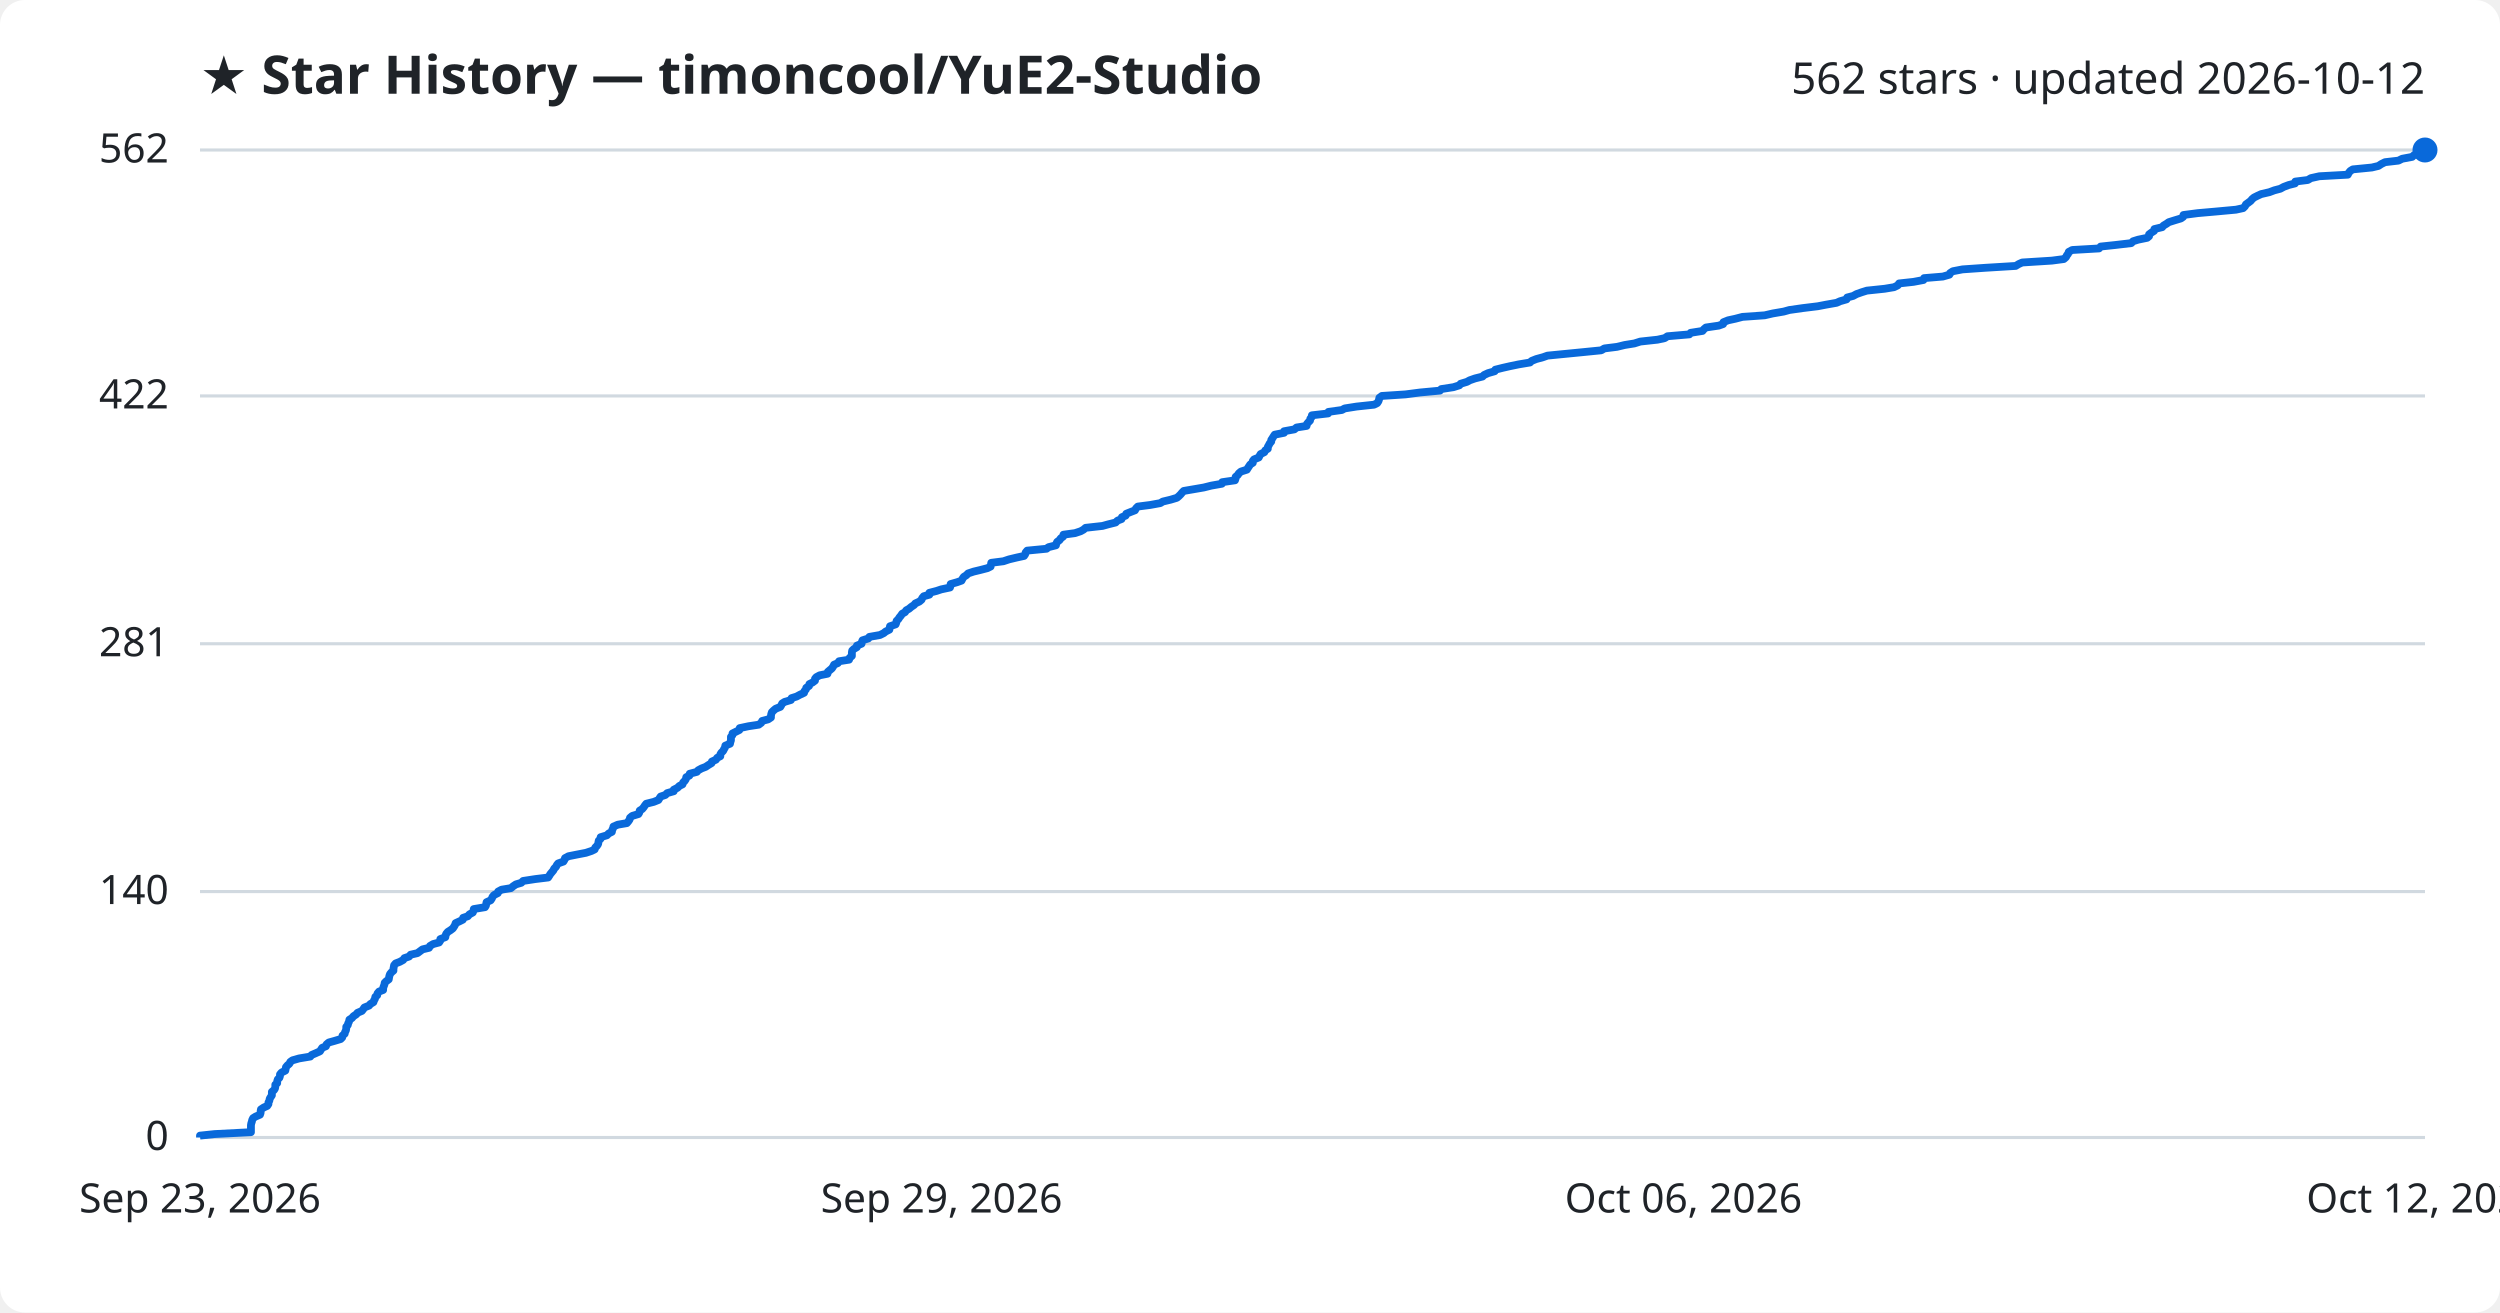
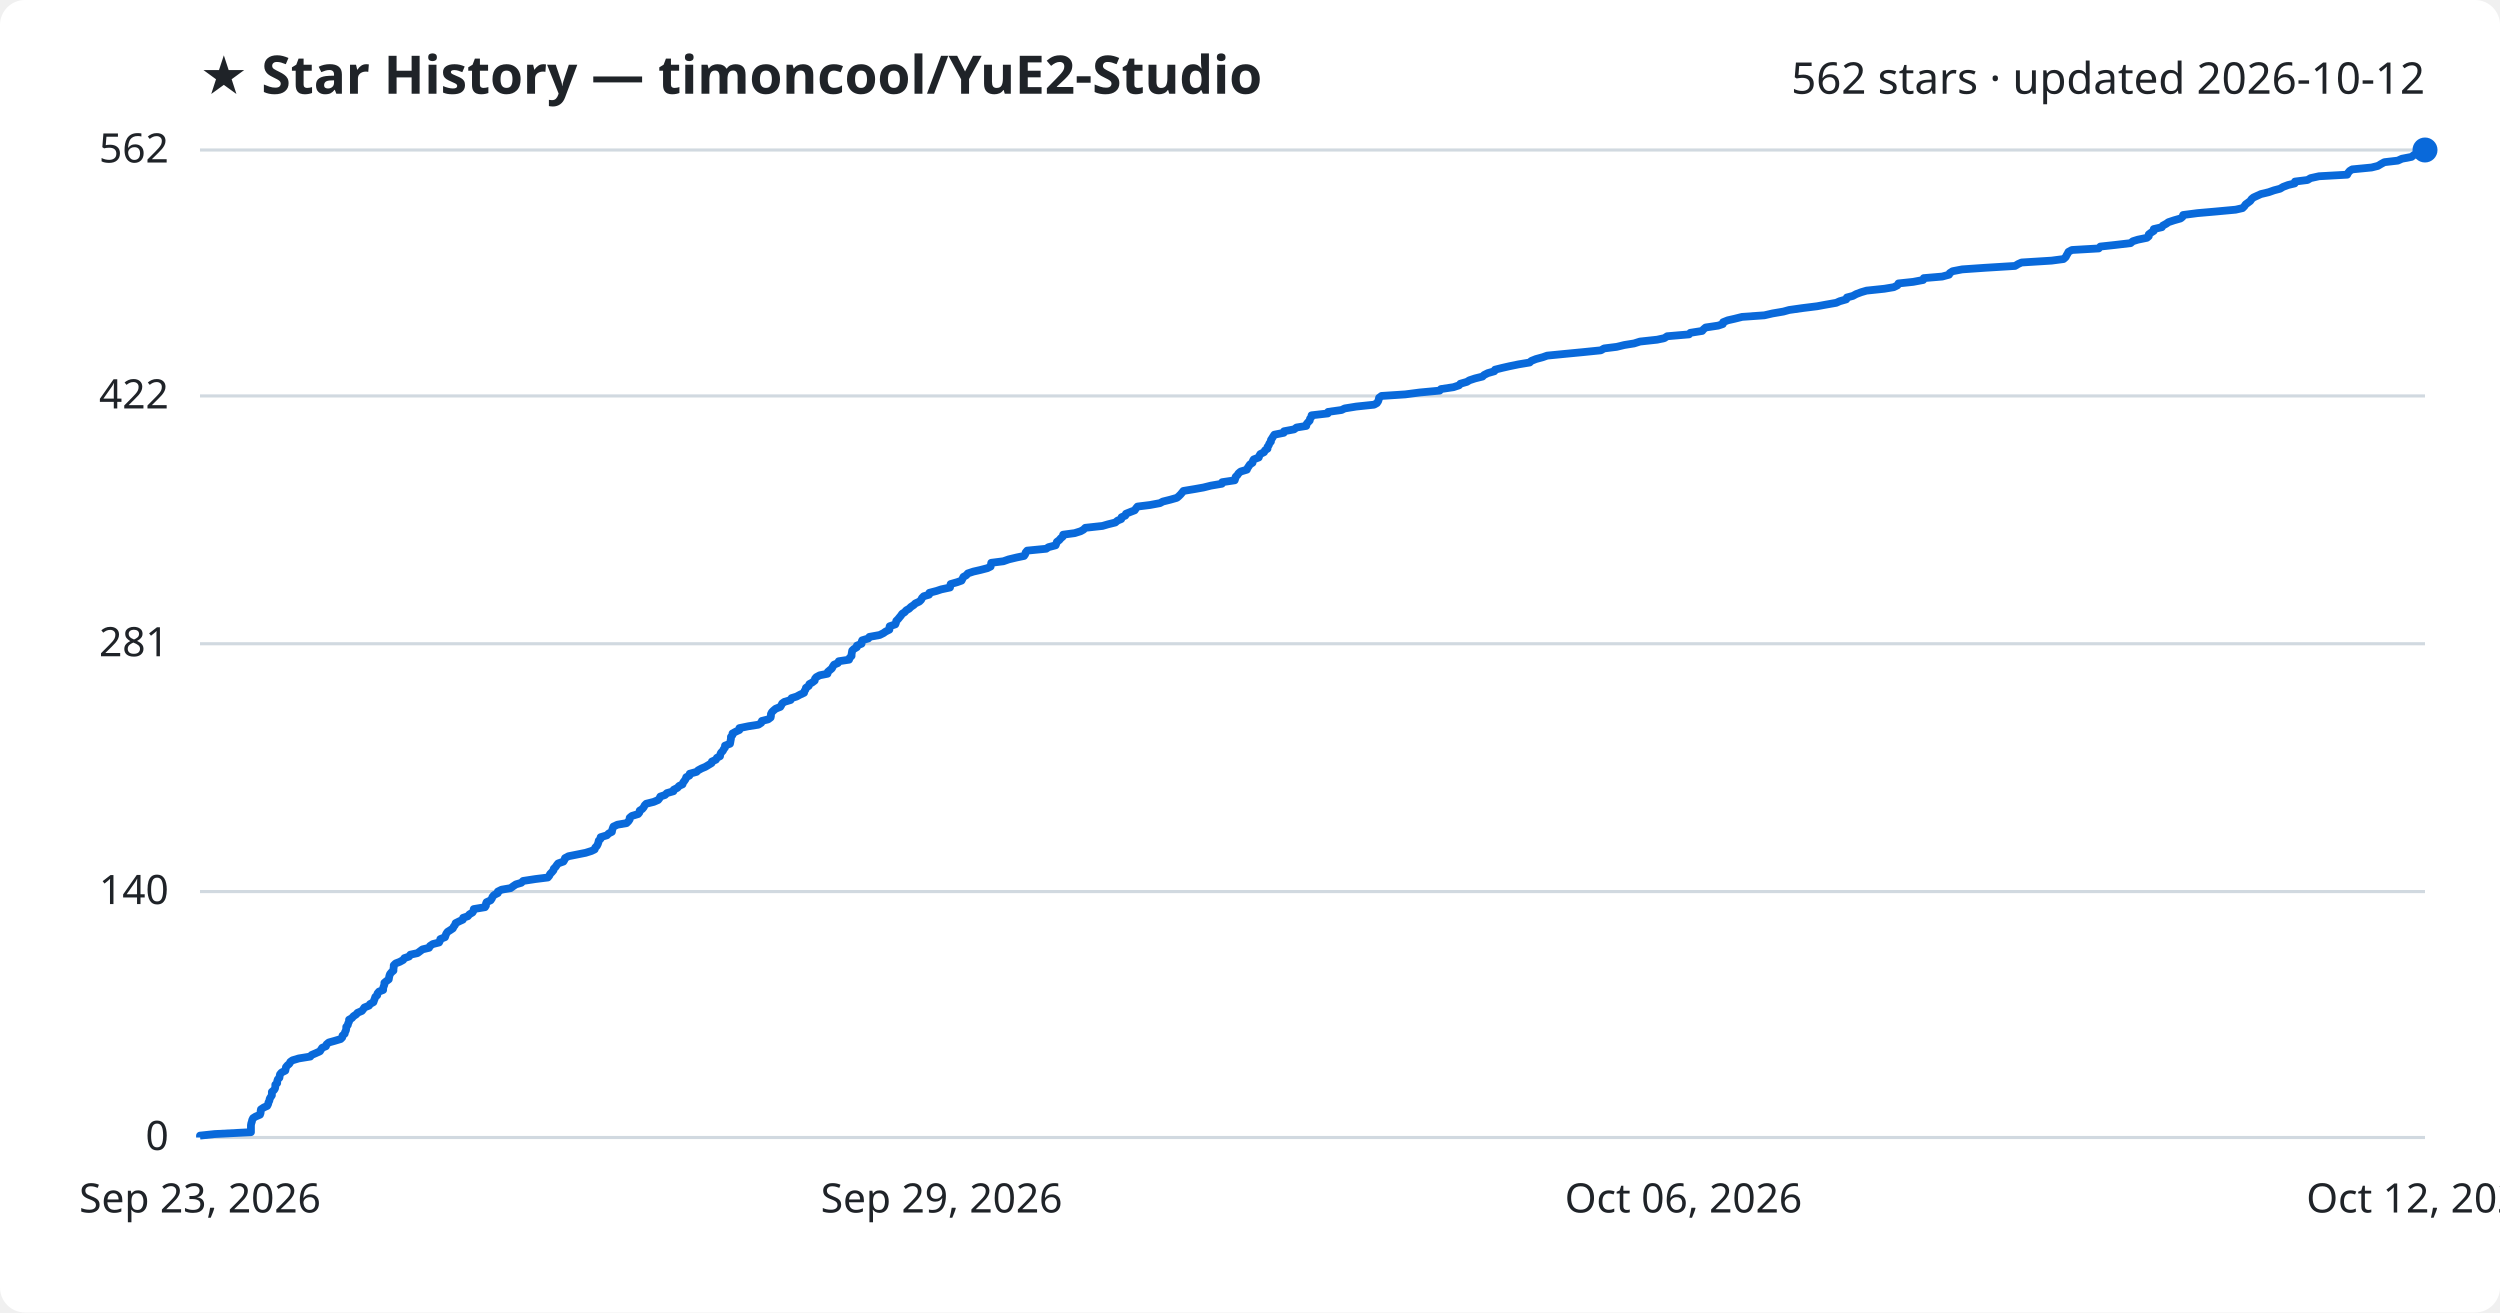
<svg xmlns="http://www.w3.org/2000/svg" viewBox="0 0 800 420" font-family="Segoe UI, sans-serif">
  <rect width="800" height="420" fill="#ffffff" rx="8" />
  <text x="64" y="30" fill="#1f2328" font-size="17" font-weight="700">★ Star History — timoncool/YuE2-Studio</text>
  <text x="776" y="30" fill="#1f2328" font-size="14" text-anchor="end">562 stars · updated 2026-10-12</text>
  <line x1="64" y1="364.0" x2="776" y2="364.0" stroke="#d1d9e0" stroke-width="1" />
  <text x="54" y="368.0" fill="#1f2328" font-size="13" text-anchor="end">0</text>
  <line x1="64" y1="285.3" x2="776" y2="285.3" stroke="#d1d9e0" stroke-width="1" />
  <text x="54" y="289.3" fill="#1f2328" font-size="13" text-anchor="end">140</text>
  <line x1="64" y1="206.0" x2="776" y2="206.0" stroke="#d1d9e0" stroke-width="1" />
  <text x="54" y="210.0" fill="#1f2328" font-size="13" text-anchor="end">281</text>
  <line x1="64" y1="126.7" x2="776" y2="126.7" stroke="#d1d9e0" stroke-width="1" />
  <text x="54" y="130.7" fill="#1f2328" font-size="13" text-anchor="end">422</text>
  <line x1="64" y1="48.0" x2="776" y2="48.0" stroke="#d1d9e0" stroke-width="1" />
  <text x="54" y="52.0" fill="#1f2328" font-size="13" text-anchor="end">562</text>
-   <path d="M64.0,364.0 L64.0,363.4 L68.7,362.9 L80.3,362.3 L80.3,361.8 L80.3,361.2 L80.3,360.6 L80.3,360.1 L80.4,359.5 L80.6,358.9 L80.7,358.4 L81.0,357.8 L81.8,357.3 L83.2,356.7 L83.4,356.1 L83.4,355.6 L83.5,355.0 L84.4,354.4 L85.5,353.9 L85.9,353.3 L85.9,352.8 L86.2,352.2 L86.3,351.6 L86.6,351.1 L87.0,350.5 L87.0,349.9 L87.0,349.4 L87.7,348.8 L88.0,348.3 L88.1,347.7 L88.1,347.1 L88.7,346.6 L88.7,346.0 L88.9,345.4 L89.4,344.9 L89.6,344.3 L89.6,343.8 L90.1,343.2 L91.3,342.6 L91.4,342.1 L91.5,341.5 L92.0,340.9 L92.6,340.4 L92.9,339.8 L93.6,339.3 L95.7,338.7 L99.3,338.1 L99.7,337.6 L101.1,337.0 L102.4,336.4 L102.7,335.9 L103.1,335.3 L104.3,334.8 L104.5,334.2 L105.2,333.6 L107.0,333.1 L109.0,332.5 L109.5,332.0 L109.6,331.4 L110.3,330.8 L110.4,330.3 L110.7,329.7 L110.8,329.1 L110.8,328.6 L111.3,328.0 L111.4,327.5 L111.7,326.9 L111.8,326.3 L112.6,325.8 L113.1,325.2 L114.0,324.6 L114.4,324.1 L115.8,323.5 L116.2,323.0 L116.6,322.4 L118.1,321.8 L118.5,321.3 L119.5,320.7 L119.7,320.1 L120.0,319.6 L120.1,319.0 L120.7,318.5 L120.8,317.9 L121.3,317.3 L122.6,316.8 L122.6,316.2 L122.8,315.6 L123.0,315.1 L123.1,314.5 L123.6,314.0 L124.4,313.4 L124.5,312.8 L124.6,312.3 L124.8,311.7 L125.3,311.1 L125.9,310.6 L125.9,310.0 L126.0,309.5 L126.1,308.9 L126.6,308.3 L127.9,307.8 L129.0,307.2 L129.4,306.6 L130.9,306.1 L131.4,305.5 L133.6,305.0 L134.4,304.4 L135.2,303.8 L137.3,303.3 L137.6,302.7 L138.6,302.1 L140.5,301.6 L140.9,301.0 L140.9,300.5 L142.5,299.9 L142.6,299.3 L142.8,298.8 L143.3,298.2 L144.1,297.7 L144.9,297.1 L145.3,296.5 L145.6,296.0 L145.8,295.4 L147.1,294.8 L148.1,294.3 L148.2,293.7 L149.7,293.2 L150.2,292.6 L151.3,292.0 L151.5,291.5 L151.6,290.9 L155.2,290.3 L155.5,289.8 L155.6,289.2 L155.7,288.7 L157.0,288.1 L157.4,287.5 L157.6,287.0 L158.1,286.4 L159.3,285.8 L159.4,285.3 L160.5,284.7 L163.5,284.2 L164.2,283.6 L165.1,283.0 L166.8,282.5 L167.4,281.9 L171.3,281.3 L175.4,280.8 L175.8,280.2 L176.1,279.7 L176.6,279.1 L177.1,278.5 L177.3,278.0 L177.9,277.4 L178.2,276.8 L178.6,276.3 L180.3,275.7 L180.6,275.2 L180.8,274.6 L181.9,274.0 L184.4,273.5 L187.5,272.9 L189.3,272.3 L190.3,271.8 L190.5,271.2 L191.0,270.7 L191.4,270.1 L191.5,269.5 L191.6,269.0 L192.2,268.4 L192.2,267.9 L194.2,267.3 L194.8,266.7 L195.8,266.2 L195.9,265.6 L196.2,265.0 L196.3,264.5 L197.7,263.9 L200.6,263.4 L201.1,262.8 L201.5,262.2 L201.6,261.7 L202.3,261.1 L204.3,260.5 L204.6,260.0 L204.7,259.4 L205.5,258.9 L206.0,258.3 L206.4,257.7 L206.8,257.2 L209.2,256.6 L210.7,256.0 L211.0,255.5 L211.4,254.9 L212.9,254.4 L213.5,253.8 L215.6,253.2 L215.6,252.7 L216.8,252.1 L217.4,251.5 L218.4,251.0 L218.6,250.4 L219.1,249.9 L219.5,249.3 L219.6,248.7 L220.6,248.2 L220.7,247.6 L223.0,247.0 L223.4,246.5 L224.5,245.9 L225.8,245.4 L226.7,244.8 L227.7,244.2 L227.8,243.7 L229.1,243.1 L229.5,242.5 L230.5,242.0 L230.5,241.4 L230.8,240.9 L231.4,240.3 L231.7,239.7 L232.0,239.2 L232.1,238.6 L233.6,238.0 L233.7,237.5 L233.9,236.9 L233.9,236.4 L233.9,235.8 L234.4,235.2 L234.4,234.7 L235.6,234.1 L236.6,233.6 L236.7,233.0 L239.5,232.4 L242.8,231.9 L243.6,231.3 L243.9,230.7 L245.8,230.2 L246.7,229.6 L246.7,229.1 L246.8,228.5 L247.0,227.9 L247.5,227.4 L248.2,226.8 L249.7,226.2 L250.0,225.7 L250.3,225.1 L251.1,224.6 L253.1,224.0 L253.3,223.4 L254.9,222.9 L256.0,222.3 L257.3,221.7 L257.4,221.2 L257.9,220.6 L258.0,220.1 L258.9,219.5 L259.0,218.9 L260.0,218.4 L260.8,217.8 L260.8,217.2 L261.2,216.7 L262.3,216.1 L264.8,215.6 L264.9,215.0 L265.6,214.4 L266.2,213.9 L266.6,213.3 L266.9,212.7 L268.1,212.2 L268.5,211.6 L271.7,211.1 L271.9,210.5 L272.6,209.9 L272.6,209.4 L272.6,208.8 L272.7,208.2 L273.2,207.7 L274.2,207.1 L274.2,206.6 L275.7,206.0 L275.8,205.4 L276.0,204.9 L277.9,204.3 L278.2,203.8 L281.6,203.2 L282.8,202.6 L283.4,202.1 L284.6,201.5 L284.7,200.9 L284.8,200.4 L286.6,199.8 L286.8,199.3 L286.9,198.7 L287.5,198.1 L287.8,197.6 L288.3,197.0 L288.7,196.4 L289.6,195.9 L290.0,195.3 L290.9,194.8 L291.6,194.2 L292.5,193.6 L292.9,193.1 L294.2,192.5 L294.9,191.9 L295.1,191.4 L295.6,190.8 L297.4,190.3 L297.4,189.7 L299.7,189.1 L301.2,188.6 L304.0,188.0 L304.2,187.4 L304.2,186.9 L306.3,186.3 L307.7,185.8 L308.0,185.2 L308.4,184.6 L309.2,184.1 L309.8,183.5 L311.6,182.9 L313.7,182.4 L316.0,181.8 L317.0,181.3 L317.1,180.7 L317.2,180.1 L321.1,179.6 L322.9,179.0 L325.4,178.4 L327.7,177.9 L328.1,177.3 L328.2,176.8 L328.7,176.2 L334.9,175.6 L335.5,175.1 L337.9,174.5 L338.0,174.0 L338.3,173.4 L339.1,172.8 L339.4,172.3 L340.2,171.7 L340.3,171.1 L344.0,170.6 L345.8,170.0 L346.7,169.5 L347.4,168.9 L352.8,168.3 L354.6,167.8 L357.0,167.2 L357.6,166.6 L358.9,166.1 L359.0,165.5 L360.2,165.0 L360.4,164.4 L361.9,163.8 L363.2,163.3 L363.5,162.7 L364.1,162.1 L368.0,161.6 L371.3,161.0 L372.1,160.5 L374.6,159.9 L376.6,159.3 L377.2,158.8 L377.8,158.2 L378.3,157.6 L378.8,157.1 L382.3,156.5 L385.2,156.0 L387.6,155.4 L391.0,154.8 L391.1,154.3 L395.2,153.7 L395.4,153.1 L395.4,152.6 L396.1,152.0 L396.4,151.5 L397.1,150.9 L399.0,150.3 L399.3,149.8 L399.7,149.2 L400.1,148.6 L400.9,148.1 L400.9,147.5 L401.3,147.0 L402.8,146.4 L403.1,145.8 L403.4,145.3 L404.6,144.7 L404.9,144.1 L405.7,143.6 L405.7,143.0 L406.0,142.5 L406.3,141.9 L406.8,141.3 L406.8,140.8 L407.2,140.2 L407.5,139.7 L407.9,139.1 L410.9,138.5 L410.9,138.0 L414.2,137.4 L414.9,136.8 L418.1,136.3 L418.2,135.7 L418.6,135.2 L419.2,134.6 L419.3,134.0 L419.7,133.5 L419.8,132.9 L425.0,132.3 L425.1,131.8 L429.4,131.2 L430.3,130.7 L434.1,130.1 L439.7,129.5 L440.7,129.0 L441.1,128.4 L441.3,127.8 L441.4,127.3 L442.2,126.7 L449.8,126.2 L454.4,125.6 L460.8,125.0 L461.2,124.5 L465.1,123.9 L467.0,123.3 L467.4,122.8 L469.4,122.2 L470.3,121.7 L472.0,121.1 L474.4,120.5 L474.9,120.0 L476.2,119.4 L478.3,118.8 L478.5,118.3 L480.9,117.7 L483.1,117.2 L486.0,116.6 L489.6,116.0 L490.1,115.5 L491.6,114.9 L493.8,114.3 L495.2,113.8 L501.3,113.2 L506.4,112.7 L512.4,112.1 L513.4,111.5 L517.4,111.0 L519.9,110.4 L523.0,109.9 L524.9,109.3 L530.4,108.7 L532.7,108.2 L533.6,107.6 L540.6,107.0 L541.0,106.5 L544.8,105.9 L545.2,105.4 L545.9,104.8 L550.0,104.2 L551.4,103.7 L551.5,103.1 L553.0,102.5 L555.3,102.0 L557.6,101.4 L564.7,100.9 L567.3,100.3 L570.8,99.7 L572.6,99.2 L576.8,98.6 L581.7,98.0 L584.3,97.5 L587.7,96.9 L588.8,96.4 L590.9,95.8 L591.1,95.2 L593.0,94.7 L594.1,94.1 L595.8,93.5 L597.4,93.0 L603.1,92.4 L606.1,91.9 L607.3,91.3 L607.7,90.7 L612.3,90.2 L615.5,89.6 L615.7,89.0 L621.7,88.5 L623.8,87.9 L624.0,87.4 L624.9,86.8 L628.0,86.2 L635.2,85.7 L645.0,85.1 L646.0,84.5 L647.1,84.0 L656.6,83.4 L660.4,82.9 L661.1,82.3 L661.4,81.7 L661.8,81.2 L662.0,80.6 L663.1,80.0 L671.7,79.5 L672.2,78.9 L676.9,78.4 L682.0,77.8 L682.6,77.2 L684.2,76.7 L687.1,76.1 L687.7,75.6 L687.7,75.0 L688.5,74.4 L689.3,73.9 L689.4,73.3 L691.9,72.7 L692.3,72.2 L693.3,71.6 L694.0,71.1 L695.9,70.5 L697.9,69.9 L698.6,69.4 L698.7,68.8 L703.3,68.2 L709.0,67.7 L715.5,67.1 L717.8,66.6 L718.4,66.0 L718.7,65.4 L719.4,64.9 L720.2,64.3 L720.7,63.7 L721.3,63.2 L722.5,62.6 L723.6,62.1 L726.2,61.5 L727.8,60.9 L729.7,60.4 L730.8,59.8 L732.4,59.2 L734.4,58.7 L734.5,58.1 L738.5,57.6 L739.5,57.0 L742.2,56.4 L751.3,55.9 L751.6,55.3 L752.1,54.7 L752.9,54.2 L759.0,53.6 L761.1,53.1 L762.0,52.5 L763.2,51.9 L767.5,51.4 L768.7,50.8 L771.9,50.2 L772.4,49.7 L773.6,49.1 L775.5,48.6 L776.0,48.0 L776.0,48.0" fill="none" stroke="#0969da" stroke-width="2.5" stroke-linejoin="round" />
+   <path d="M64.0,364.0 L64.0,363.4 L68.7,362.9 L80.3,362.3 L80.3,361.8 L80.3,361.2 L80.3,360.6 L80.3,360.1 L80.4,359.5 L80.6,358.9 L80.7,358.4 L81.0,357.8 L81.8,357.3 L83.2,356.7 L83.4,356.1 L83.4,355.6 L83.5,355.0 L84.4,354.4 L85.5,353.9 L85.8,353.3 L85.9,352.8 L86.2,352.2 L86.3,351.6 L86.6,351.1 L87.0,350.5 L87.0,349.9 L87.0,349.4 L87.7,348.8 L88.0,348.3 L88.1,347.7 L88.1,347.1 L88.7,346.6 L88.7,346.0 L88.9,345.4 L89.4,344.9 L89.5,344.3 L89.6,343.8 L90.1,343.2 L91.3,342.6 L91.4,342.1 L91.5,341.5 L92.0,340.9 L92.6,340.4 L92.9,339.8 L93.6,339.3 L95.6,338.7 L99.3,338.1 L99.7,337.6 L101.1,337.0 L102.4,336.4 L102.7,335.9 L103.1,335.3 L104.3,334.8 L104.5,334.2 L105.2,333.6 L107.0,333.1 L109.0,332.5 L109.5,332.0 L109.6,331.4 L110.3,330.8 L110.4,330.3 L110.7,329.7 L110.8,329.1 L110.8,328.6 L111.3,328.0 L111.4,327.5 L111.7,326.9 L111.7,326.3 L112.6,325.8 L113.1,325.2 L114.0,324.6 L114.4,324.1 L115.8,323.5 L116.2,323.0 L116.6,322.4 L118.1,321.8 L118.4,321.3 L119.5,320.7 L119.7,320.1 L119.9,319.6 L120.1,319.0 L120.7,318.5 L120.8,317.9 L121.3,317.3 L122.6,316.8 L122.6,316.2 L122.8,315.6 L123.0,315.1 L123.0,314.5 L123.6,314.0 L124.4,313.4 L124.5,312.8 L124.6,312.3 L124.8,311.7 L125.3,311.1 L125.9,310.6 L125.9,310.0 L126.0,309.5 L126.0,308.9 L126.6,308.3 L127.9,307.8 L129.0,307.2 L129.4,306.6 L130.9,306.1 L131.3,305.5 L133.6,305.0 L134.4,304.4 L135.2,303.8 L137.3,303.3 L137.6,302.7 L138.5,302.1 L140.5,301.6 L140.8,301.0 L140.9,300.5 L142.4,299.9 L142.6,299.3 L142.8,298.8 L143.2,298.2 L144.0,297.7 L144.9,297.1 L145.2,296.5 L145.6,296.0 L145.8,295.4 L147.0,294.8 L148.1,294.3 L148.2,293.7 L149.7,293.2 L150.2,292.6 L151.2,292.0 L151.5,291.5 L151.6,290.9 L155.2,290.3 L155.5,289.8 L155.5,289.2 L155.7,288.7 L157.0,288.1 L157.4,287.5 L157.6,287.0 L158.1,286.4 L159.3,285.8 L159.3,285.3 L160.5,284.7 L163.4,284.2 L164.2,283.6 L165.1,283.0 L166.8,282.5 L167.4,281.9 L171.3,281.3 L175.3,280.8 L175.8,280.2 L176.0,279.7 L176.6,279.1 L177.1,278.5 L177.2,278.0 L177.8,277.4 L178.2,276.8 L178.6,276.3 L180.3,275.7 L180.6,275.2 L180.8,274.6 L181.9,274.0 L184.4,273.5 L187.4,272.9 L189.3,272.3 L190.3,271.8 L190.5,271.2 L191.0,270.7 L191.3,270.1 L191.5,269.5 L191.6,269.0 L192.2,268.4 L192.2,267.9 L194.2,267.3 L194.8,266.7 L195.8,266.2 L195.9,265.6 L196.1,265.0 L196.3,264.5 L197.6,263.9 L200.5,263.4 L201.1,262.8 L201.5,262.2 L201.5,261.7 L202.2,261.1 L204.2,260.5 L204.6,260.0 L204.7,259.4 L205.5,258.9 L206.0,258.3 L206.3,257.7 L206.8,257.2 L209.2,256.6 L210.6,256.0 L211.0,255.5 L211.3,254.9 L212.8,254.4 L213.4,253.8 L215.5,253.2 L215.6,252.7 L216.8,252.1 L217.3,251.5 L218.4,251.0 L218.6,250.4 L219.0,249.9 L219.4,249.3 L219.6,248.7 L220.6,248.2 L220.7,247.6 L222.9,247.0 L223.4,246.5 L224.5,245.9 L225.7,245.4 L226.7,244.8 L227.7,244.2 L227.8,243.7 L229.1,243.1 L229.4,242.5 L230.4,242.0 L230.5,241.4 L230.7,240.9 L231.3,240.3 L231.6,239.7 L232.0,239.2 L232.0,238.6 L233.6,238.0 L233.7,237.5 L233.8,236.9 L233.9,236.4 L233.9,235.8 L234.4,235.2 L234.4,234.7 L235.5,234.1 L236.6,233.6 L236.6,233.0 L239.5,232.4 L242.7,231.9 L243.6,231.3 L243.8,230.7 L245.8,230.2 L246.6,229.6 L246.7,229.1 L246.7,228.5 L247.0,227.9 L247.5,227.4 L248.2,226.8 L249.7,226.2 L250.0,225.7 L250.3,225.1 L251.0,224.6 L253.0,224.0 L253.3,223.4 L254.9,222.9 L256.0,222.3 L257.3,221.7 L257.4,221.2 L257.8,220.6 L257.9,220.1 L258.8,219.5 L259.0,218.9 L259.9,218.4 L260.7,217.8 L260.8,217.2 L261.2,216.7 L262.3,216.1 L264.8,215.6 L264.9,215.0 L265.6,214.4 L266.2,213.9 L266.5,213.3 L266.9,212.7 L268.1,212.2 L268.4,211.6 L271.7,211.1 L271.9,210.5 L272.5,209.9 L272.5,209.4 L272.6,208.8 L272.7,208.2 L273.2,207.7 L274.2,207.1 L274.2,206.6 L275.7,206.0 L275.7,205.4 L275.9,204.9 L277.9,204.3 L278.2,203.8 L281.5,203.2 L282.7,202.6 L283.4,202.1 L284.6,201.5 L284.6,200.9 L284.7,200.4 L286.5,199.8 L286.7,199.3 L286.8,198.7 L287.4,198.1 L287.8,197.6 L288.3,197.0 L288.7,196.4 L289.5,195.9 L290.0,195.3 L290.9,194.8 L291.5,194.2 L292.4,193.6 L292.9,193.1 L294.2,192.5 L294.8,191.9 L295.0,191.4 L295.6,190.8 L297.3,190.3 L297.4,189.7 L299.7,189.1 L301.2,188.6 L304.0,188.0 L304.1,187.4 L304.2,186.9 L306.3,186.3 L307.7,185.8 L308.0,185.2 L308.3,184.6 L309.2,184.1 L309.7,183.5 L311.5,182.9 L313.7,182.4 L316.0,181.8 L317.0,181.3 L317.1,180.7 L317.2,180.1 L321.1,179.6 L322.8,179.0 L325.3,178.4 L327.7,177.9 L328.1,177.3 L328.2,176.8 L328.7,176.2 L334.8,175.6 L335.5,175.1 L337.8,174.5 L338.0,174.0 L338.2,173.4 L339.0,172.8 L339.4,172.3 L340.1,171.7 L340.2,171.1 L343.9,170.6 L345.8,170.0 L346.7,169.5 L347.3,168.9 L352.8,168.3 L354.5,167.8 L356.9,167.2 L357.6,166.6 L358.8,166.1 L358.9,165.5 L360.1,165.0 L360.3,164.4 L361.8,163.8 L363.1,163.3 L363.5,162.7 L364.0,162.1 L368.0,161.6 L371.2,161.0 L372.1,160.5 L374.5,159.9 L376.6,159.3 L377.2,158.8 L377.8,158.2 L378.3,157.6 L378.7,157.1 L382.3,156.5 L385.1,156.0 L387.5,155.4 L391.0,154.8 L391.1,154.3 L395.1,153.7 L395.3,153.1 L395.4,152.6 L396.0,152.0 L396.3,151.5 L397.0,150.9 L399.0,150.3 L399.2,149.8 L399.6,149.2 L400.0,148.6 L400.8,148.1 L400.9,147.5 L401.2,147.0 L402.8,146.4 L403.0,145.8 L403.3,145.3 L404.5,144.7 L404.8,144.1 L405.6,143.6 L405.6,143.0 L406.0,142.5 L406.2,141.9 L406.7,141.3 L406.7,140.8 L407.1,140.2 L407.4,139.7 L407.8,139.1 L410.8,138.5 L410.9,138.0 L414.1,137.4 L414.9,136.8 L418.0,136.3 L418.1,135.7 L418.5,135.2 L419.1,134.6 L419.2,134.0 L419.6,133.5 L419.7,132.9 L424.9,132.3 L425.0,131.8 L429.3,131.2 L430.3,130.7 L434.0,130.1 L439.7,129.5 L440.6,129.0 L441.0,128.4 L441.2,127.8 L441.3,127.3 L442.1,126.7 L449.7,126.2 L454.3,125.6 L460.7,125.0 L461.1,124.5 L465.1,123.9 L466.9,123.3 L467.3,122.8 L469.4,122.2 L470.2,121.7 L472.0,121.1 L474.4,120.5 L474.9,120.0 L476.1,119.4 L478.2,118.8 L478.4,118.3 L480.8,117.7 L483.0,117.2 L485.9,116.6 L489.5,116.0 L490.0,115.5 L491.5,114.9 L493.7,114.3 L495.1,113.8 L501.2,113.2 L506.4,112.7 L512.3,112.1 L513.3,111.5 L517.3,111.0 L519.8,110.4 L522.9,109.9 L524.8,109.3 L530.3,108.7 L532.6,108.2 L533.5,107.6 L540.5,107.0 L540.9,106.5 L544.7,105.9 L545.1,105.4 L545.8,104.8 L549.8,104.2 L551.3,103.7 L551.4,103.1 L552.9,102.5 L555.1,102.0 L557.5,101.4 L564.6,100.9 L567.2,100.3 L570.7,99.7 L572.5,99.2 L576.7,98.6 L581.5,98.0 L584.2,97.5 L587.6,96.9 L588.7,96.4 L590.8,95.8 L591.0,95.2 L592.9,94.7 L594.0,94.1 L595.6,93.5 L597.3,93.0 L603.0,92.4 L606.0,91.9 L607.2,91.3 L607.5,90.7 L612.2,90.2 L615.4,89.6 L615.6,89.0 L621.5,88.5 L623.7,87.9 L623.9,87.4 L624.8,86.8 L627.9,86.2 L635.1,85.7 L644.8,85.1 L645.8,84.5 L646.9,84.0 L656.5,83.4 L660.3,82.9 L661.0,82.3 L661.3,81.7 L661.6,81.2 L661.9,80.6 L663.0,80.0 L671.6,79.5 L672.1,78.9 L676.7,78.4 L681.8,77.8 L682.5,77.2 L684.1,76.7 L687.0,76.1 L687.6,75.6 L687.6,75.0 L688.4,74.4 L689.2,73.9 L689.2,73.3 L691.8,72.7 L692.1,72.2 L693.2,71.6 L693.9,71.1 L695.7,70.5 L697.8,69.9 L698.4,69.4 L698.6,68.8 L703.2,68.2 L708.9,67.7 L715.4,67.1 L717.6,66.6 L718.2,66.0 L718.6,65.4 L719.3,64.9 L720.1,64.3 L720.5,63.7 L721.1,63.2 L722.4,62.6 L723.5,62.1 L726.0,61.5 L727.7,60.9 L729.6,60.4 L730.6,59.8 L732.2,59.2 L734.3,58.7 L734.4,58.1 L738.4,57.6 L739.4,57.0 L742.1,56.4 L751.1,55.9 L751.4,55.3 L751.9,54.7 L752.7,54.2 L758.9,53.6 L760.9,53.1 L761.9,52.5 L763.0,51.9 L767.3,51.4 L768.6,50.8 L771.7,50.2 L772.3,49.7 L773.4,49.1 L775.8,48.6 L776.0,48.0 L776.0,48.0" fill="none" stroke="#0969da" stroke-width="2.5" stroke-linejoin="round" />
  <circle cx="776.0" cy="48.0" r="4" fill="#0969da" />
  <text x="64.0" y="388" fill="#1f2328" font-size="13" text-anchor="middle">Sep 23, 2026</text>
  <text x="301.3" y="388" fill="#1f2328" font-size="13" text-anchor="middle">Sep 29, 2026</text>
  <text x="538.7" y="388" fill="#1f2328" font-size="13" text-anchor="middle">Oct 06, 2026</text>
  <text x="776.0" y="388" fill="#1f2328" font-size="13" text-anchor="middle">Oct 12, 2026</text>
</svg>
